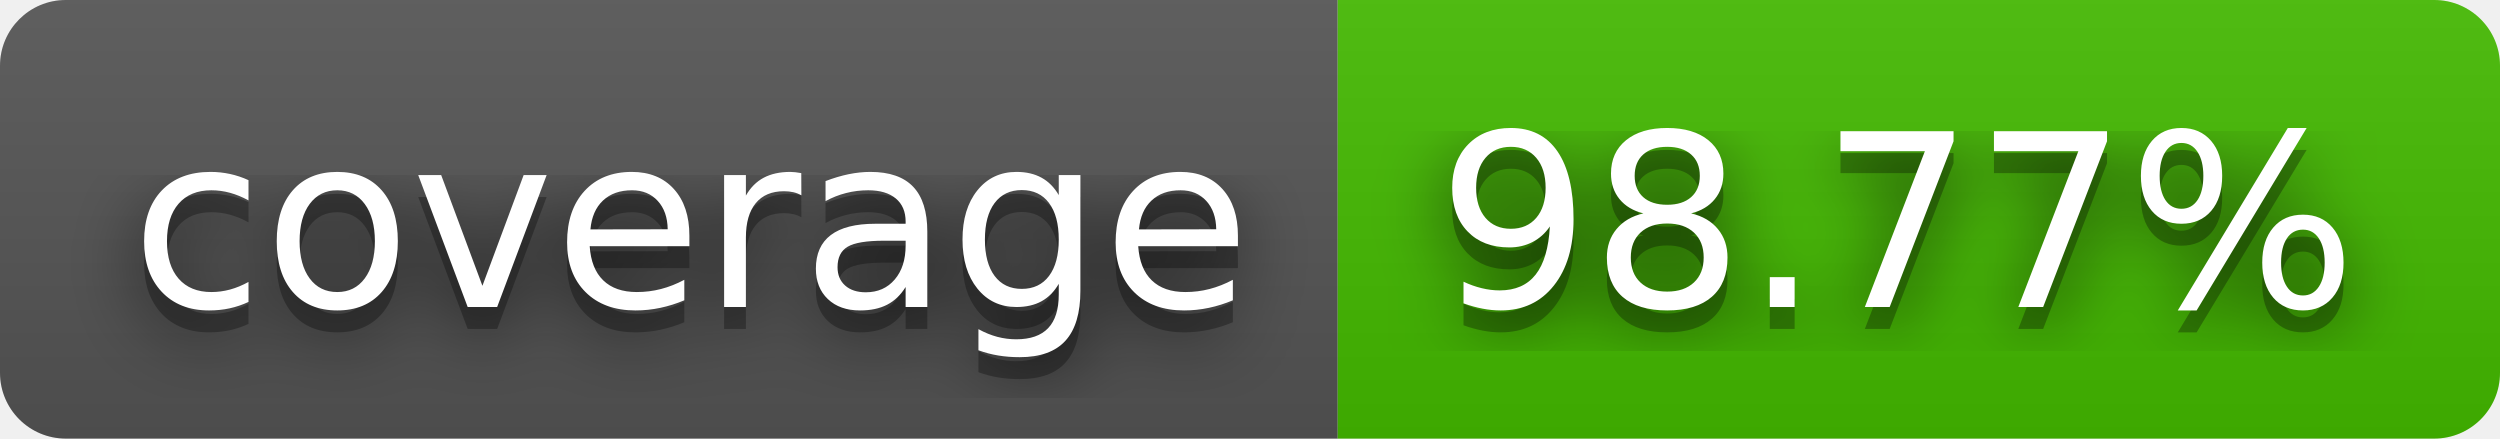
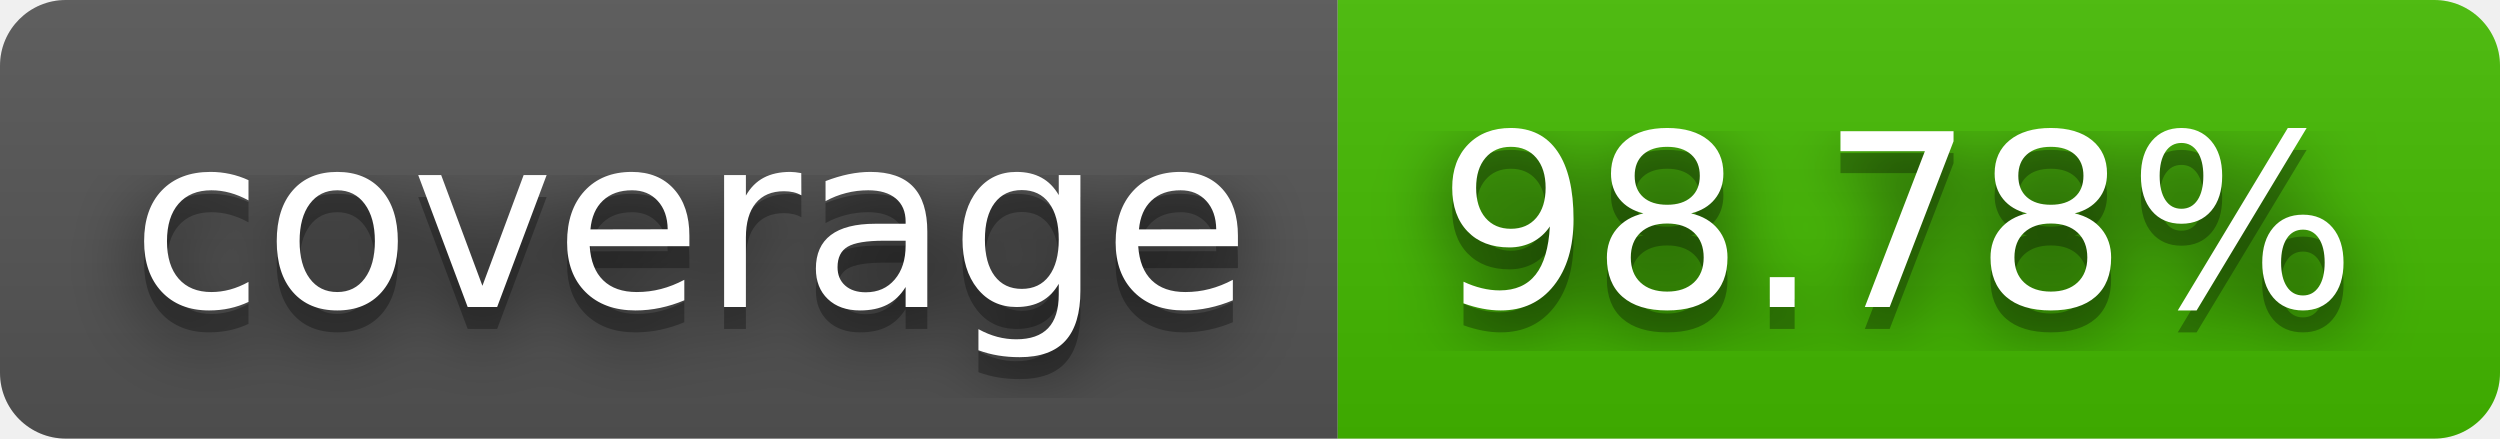
- <svg xmlns="http://www.w3.org/2000/svg" width="114" height="20" role="img" aria-label="coverage: 98.77%">
+ <svg xmlns="http://www.w3.org/2000/svg" width="114" height="20" role="img" aria-label="coverage: 98.78%">
  <filter id="blur">
    <feGaussianBlur stdDeviation="16" />
  </filter>
  <linearGradient id="s" x2="0" y2="100%">
    <stop offset="0" stop-color="#bbb" stop-opacity=".1" />
    <stop offset="1" stop-opacity=".1" />
  </linearGradient>
  <clipPath id="r">
    <rect width="114" height="20" rx="3" />
  </clipPath>
  <g clip-path="url(#r)">
    <rect width="61" height="20" fill="#555" />
    <rect x="61" width="53" height="20" fill="#4b0" />
    <rect width="114" height="20" fill="url(#s)" />
  </g>
  <g fill="#fff" text-anchor="middle" font-family="Verdana,Geneva,DejaVu Sans,sans-serif" text-rendering="geometricPrecision" font-size="110">
    <g transform="scale(.1)">
      <g aria-hidden="true" fill="#010101">
        <text x="315" y="150" fill-opacity=".8" filter="url(#blur)" textLength="510">coverage</text>
        <text x="315" y="150" fill-opacity=".3" textLength="510">coverage</text>
      </g>
      <text x="315" y="140" textLength="510">coverage</text>
    </g>
    <g transform="scale(.1)">
      <g aria-hidden="true" fill="#010101">
-         <text x="865" y="150" fill-opacity=".8" filter="url(#blur)" textLength="430">98.77%</text>
-         <text x="865" y="150" fill-opacity=".3" textLength="430">98.77%</text>
+         <text x="865" y="150" fill-opacity=".8" filter="url(#blur)" textLength="430">98.78%</text>
+         <text x="865" y="150" fill-opacity=".3" textLength="430">98.78%</text>
      </g>
-       <text x="865" y="140" textLength="430">98.77%</text>
+       <text x="865" y="140" textLength="430">98.78%</text>
    </g>
  </g>
</svg>
